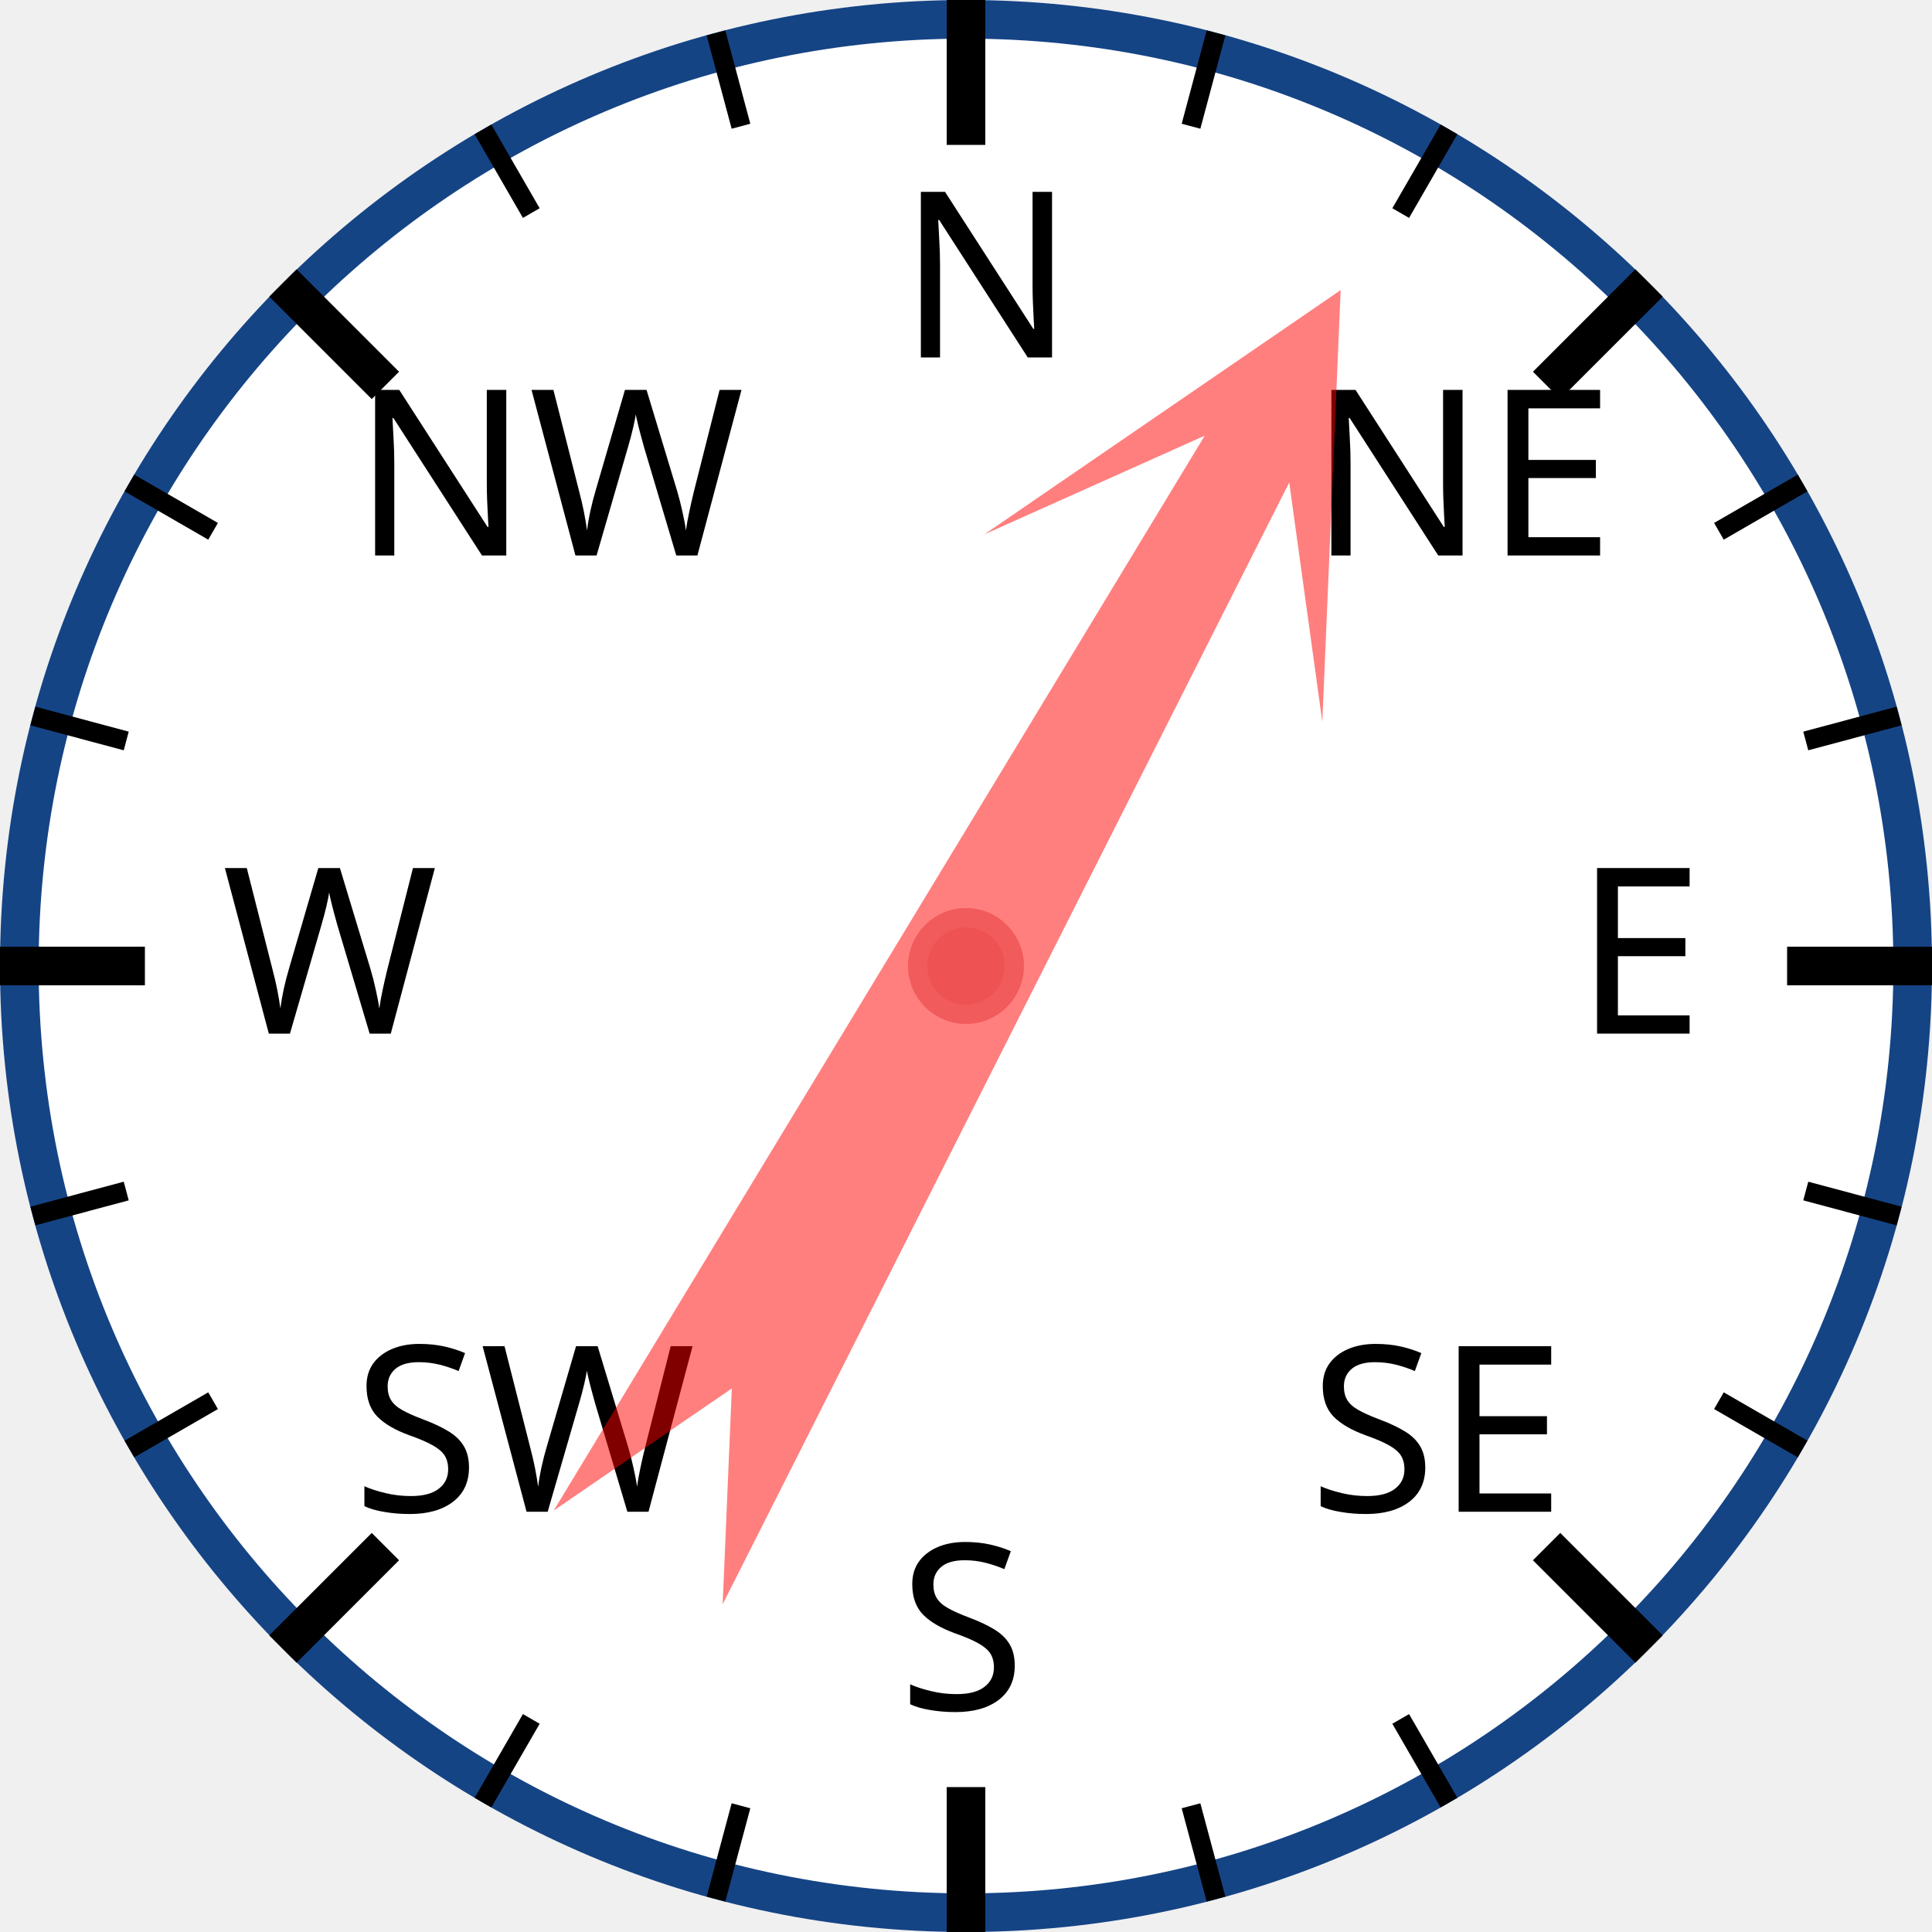
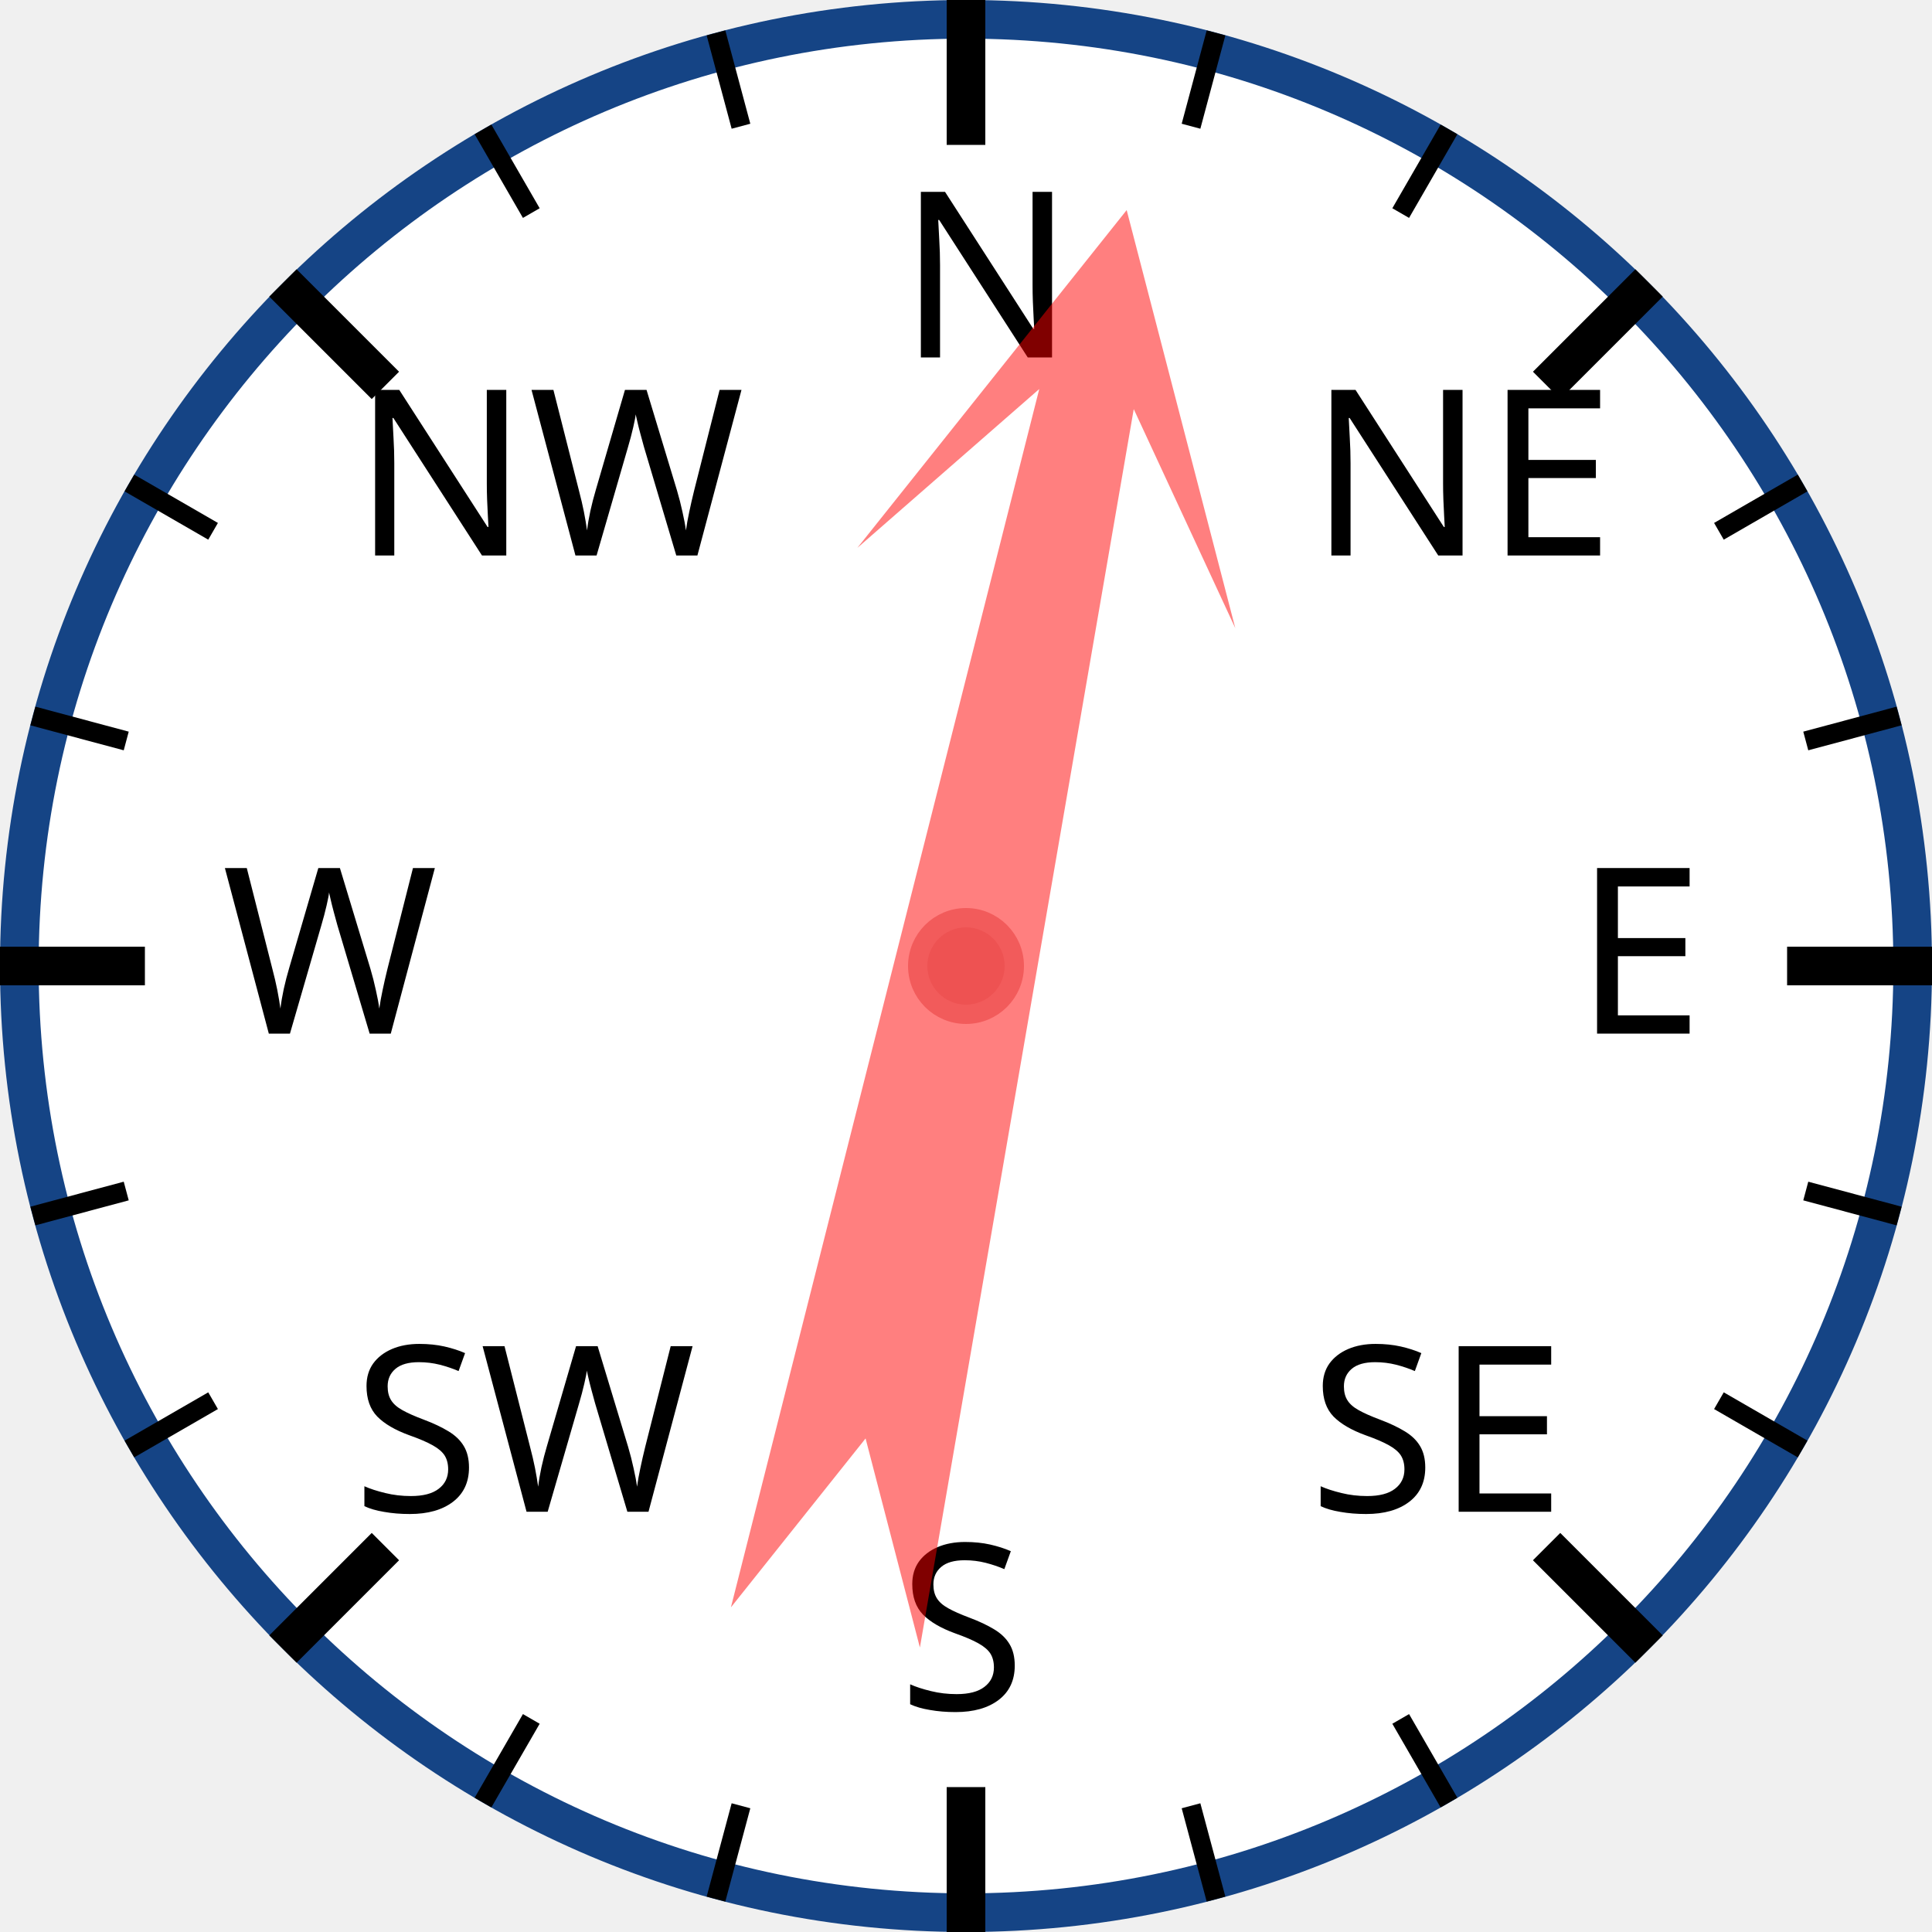
<svg xmlns="http://www.w3.org/2000/svg" width="120px" height="120px" viewBox="0 0 200 200">
  <circle cx="100" cy="100" r="98" style="fill: white; stroke: #154485; stroke-width: 4;" />
  <text x="93.0" y="37.0" style="font-family: sans-serif; font-size: 18pt;">N</text>
  <line x1="100.0" y1="0.0" x2="100.0" y2="15.0" style="stroke: black; stroke-width: 4;" />
  <line x1="74.118" y1="3.407" x2="76.706" y2="13.067" style="stroke: black; stroke-width: 2;" />
  <line x1="50" y1="13.397" x2="55" y2="22.058" style="stroke: black; stroke-width: 2;" />
  <text x="36.503" y="57.503" style="font-family: sans-serif; font-size: 18pt;">NW</text>
  <line x1="29.289" y1="29.289" x2="39.896" y2="39.896" style="stroke: black; stroke-width: 4;" />
  <line x1="13.397" y1="50" x2="22.058" y2="55" style="stroke: black; stroke-width: 2;" />
  <line x1="3.407" y1="74.118" x2="13.067" y2="76.706" style="stroke: black; stroke-width: 2;" />
  <text x="23.0" y="107.0" style="font-family: sans-serif; font-size: 18pt;">W</text>
  <line x1="0.0" y1="100.0" x2="15.0" y2="100.0" style="stroke: black; stroke-width: 4;" />
  <line x1="3.407" y1="125.882" x2="13.067" y2="123.294" style="stroke: black; stroke-width: 2;" />
  <line x1="13.397" y1="150" x2="22.058" y2="145" style="stroke: black; stroke-width: 2;" />
  <text x="36.503" y="156.497" style="font-family: sans-serif; font-size: 18pt;">SW</text>
  <line x1="29.289" y1="170.711" x2="39.896" y2="160.104" style="stroke: black; stroke-width: 4;" />
  <line x1="50" y1="186.603" x2="55" y2="177.942" style="stroke: black; stroke-width: 2;" />
  <line x1="74.118" y1="196.593" x2="76.706" y2="186.933" style="stroke: black; stroke-width: 2;" />
  <text x="93" y="177.0" style="font-family: sans-serif; font-size: 18pt;">S</text>
  <line x1="100" y1="200.0" x2="100" y2="185.0" style="stroke: black; stroke-width: 4;" />
  <line x1="125.882" y1="196.593" x2="123.294" y2="186.933" style="stroke: black; stroke-width: 2;" />
  <line x1="150.0" y1="186.603" x2="145.0" y2="177.942" style="stroke: black; stroke-width: 2;" />
  <text x="135.497" y="156.497" style="font-family: sans-serif; font-size: 18pt;">SE</text>
  <line x1="170.711" y1="170.711" x2="160.104" y2="160.104" style="stroke: black; stroke-width: 4;" />
  <line x1="186.603" y1="150" x2="177.942" y2="145" style="stroke: black; stroke-width: 2;" />
  <line x1="196.593" y1="125.882" x2="186.933" y2="123.294" style="stroke: black; stroke-width: 2;" />
  <text x="163.0" y="107" style="font-family: sans-serif; font-size: 18pt;">E</text>
  <line x1="200.0" y1="100" x2="185.0" y2="100" style="stroke: black; stroke-width: 4;" />
  <line x1="196.593" y1="74.118" x2="186.933" y2="76.706" style="stroke: black; stroke-width: 2;" />
  <line x1="186.603" y1="50" x2="177.942" y2="55" style="stroke: black; stroke-width: 2;" />
  <text x="135.497" y="57.503" style="font-family: sans-serif; font-size: 18pt;">NE</text>
  <line x1="170.711" y1="29.289" x2="160.104" y2="39.896" style="stroke: black; stroke-width: 4;" />
  <line x1="150" y1="13.397" x2="145" y2="22.058" style="stroke: black; stroke-width: 2;" />
  <line x1="125.882" y1="3.407" x2="123.294" y2="13.067" style="stroke: black; stroke-width: 2;" />
-   <polygon points="100 20 120 60 105 40 110 170 100 150 90 170 95 40 80 60" style="fill: red; fill-opacity: 0.5;" transform="rotate(29,100,100)" />
+   <polygon points="100 20 120 60 105 40 110 170 100 150 90 170 95 40 80 60" style="fill: red; fill-opacity: 0.5;" transform="rotate(12,100,100)" />
  <circle cx="100" cy="100" r="5" style="fill: #EE5252; stroke: #F25B5B; stroke-width: 2;" />
</svg>
